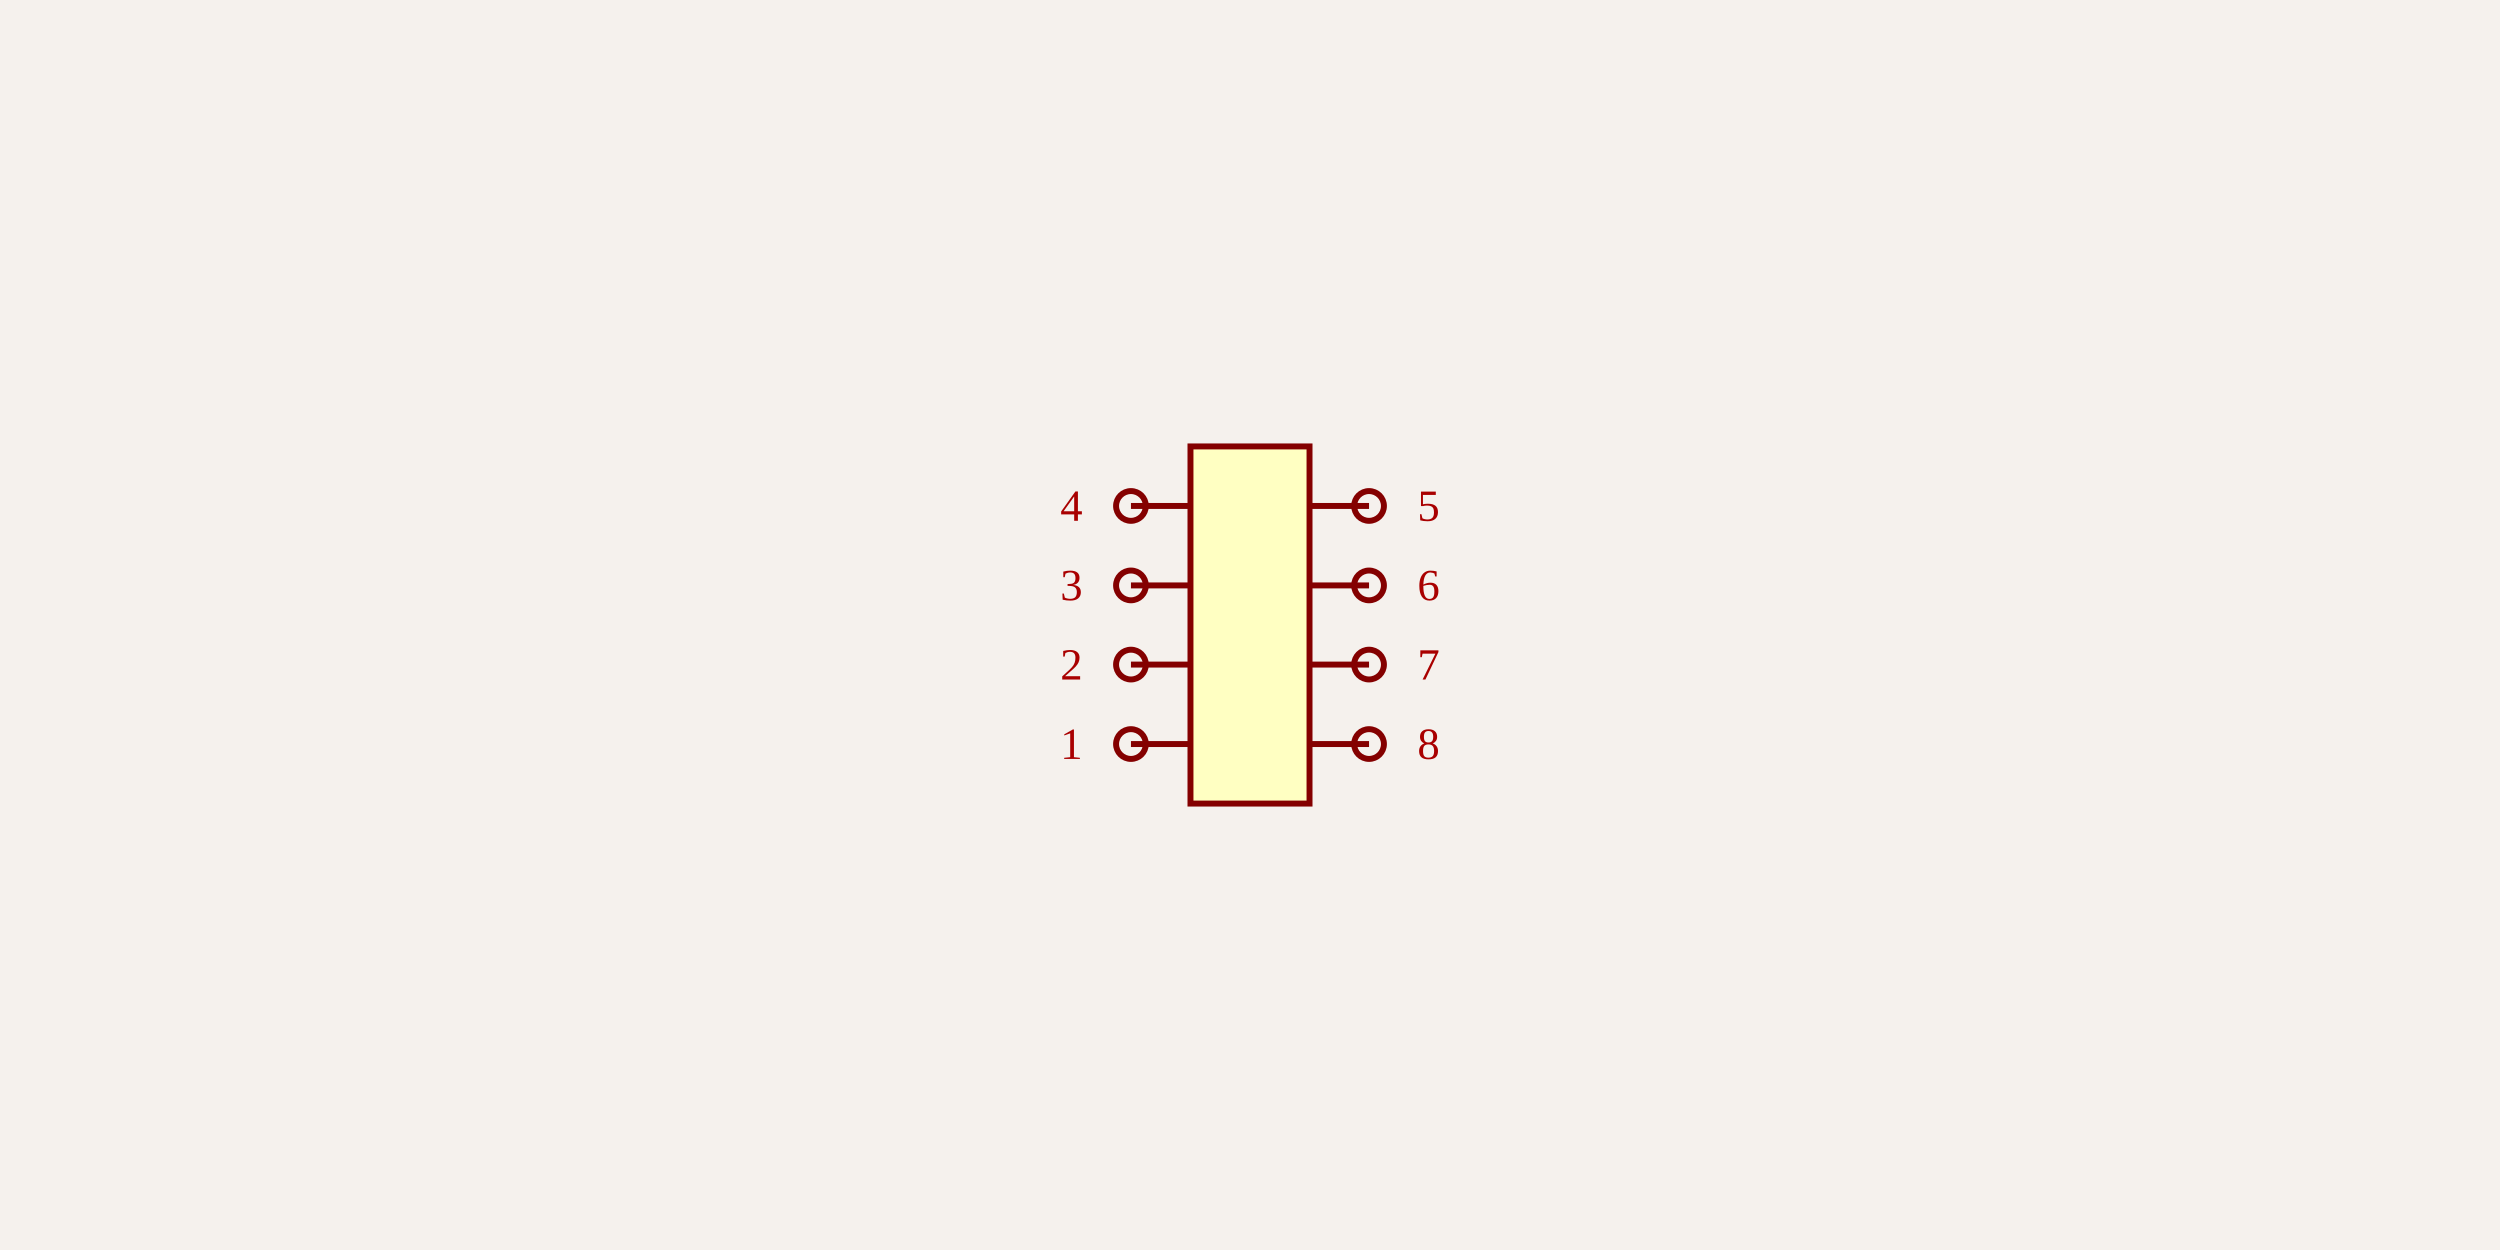
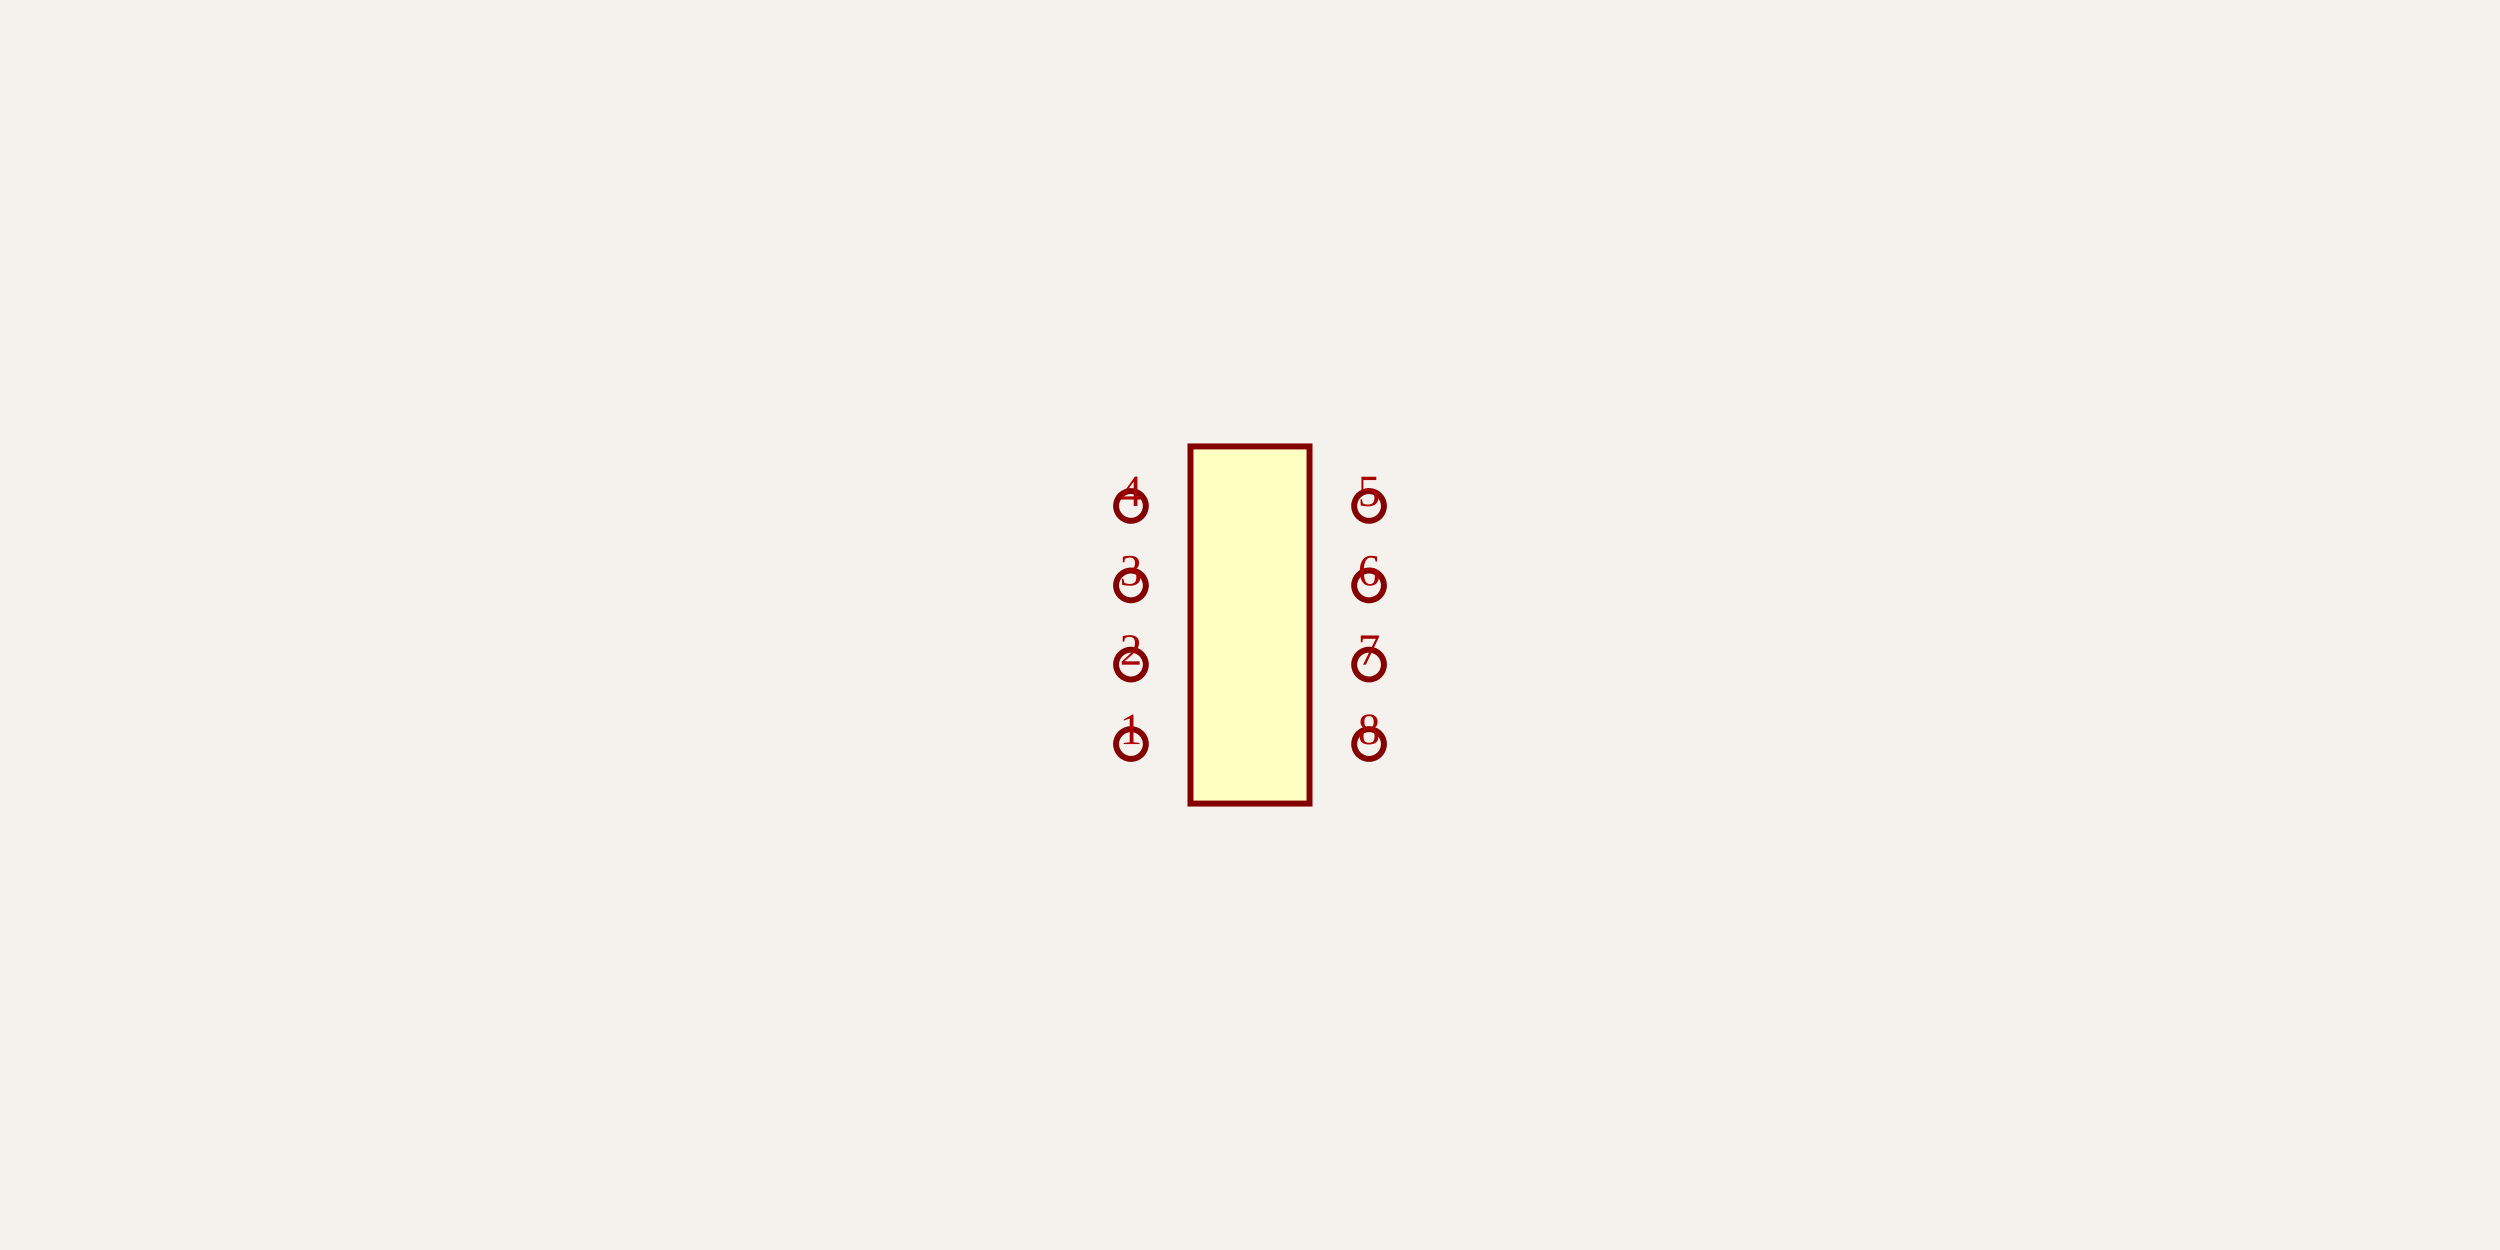
<svg xmlns="http://www.w3.org/2000/svg" width="1200" height="600" style="background-color: rgb(245, 241, 237)">
  <style>
              .boundary { fill: rgb(245, 241, 237); }
              .schematic-boundary { fill: none; stroke: #fff; stroke-width: 0.3; }
              .component { fill: none; stroke: rgb(132, 0, 0); }
              .chip { fill: rgb(255, 255, 194); stroke: rgb(132, 0, 0); }
              .component-pin { fill: none; stroke: rgb(132, 0, 0); }
              .trace { stroke: rgb(0, 150, 0); stroke-width: 2.857; fill: none; }
              .text { font-family: Arial, sans-serif; font-size: 28.571px; fill: rgb(0, 150, 0); }
              .pin-number { font-size: 21.429px; fill: rgb(169, 0, 0); }
              .port-label { fill: rgb(0, 100, 100); }
              .component-name { font-size: 35.714px; fill: rgb(0, 100, 100); }
            </style>
  <rect class="boundary" x="0" y="0" width="1200" height="600" />
  <g transform="translate(600, 300) rotate(0) scale(142.8571)">
    <rect class="component chip" x="-0.2" y="-0.6" width="0.4" height="1.2" stroke-width="0.02" />
-     <line class="component-pin" x1="-0.4" y1="0.4" x2="-0.2" y2="0.4" stroke-width="0.02" />
+     <line class="component-pin" x1="-0.4" y1="0.4" x2="-0.4" y2="0.4" stroke-width="0.02" />
    <circle class="component-pin" cx="-0.4" cy="0.4" r="0.05" stroke-width="0.02" />
-     <line class="component-pin" x1="-0.4" y1="0.133" x2="-0.2" y2="0.133" stroke-width="0.02" />
+     <line class="component-pin" x1="-0.4" y1="0.133" x2="-0.4" y2="0.133" stroke-width="0.02" />
    <circle class="component-pin" cx="-0.4" cy="0.133" r="0.05" stroke-width="0.02" />
-     <line class="component-pin" x1="-0.4" y1="-0.133" x2="-0.2" y2="-0.133" stroke-width="0.02" />
+     <line class="component-pin" x1="-0.4" y1="-0.133" x2="-0.4" y2="-0.133" stroke-width="0.02" />
    <circle class="component-pin" cx="-0.4" cy="-0.133" r="0.05" stroke-width="0.02" />
-     <line class="component-pin" x1="-0.4" y1="-0.4" x2="-0.2" y2="-0.4" stroke-width="0.02" />
+     <line class="component-pin" x1="-0.4" y1="-0.4" x2="-0.4" y2="-0.4" stroke-width="0.02" />
    <circle class="component-pin" cx="-0.4" cy="-0.4" r="0.05" stroke-width="0.02" />
-     <line class="component-pin" x1="0.4" y1="-0.4" x2="0.2" y2="-0.4" stroke-width="0.02" />
+     <line class="component-pin" x1="0.4" y1="-0.4" x2="0.4" y2="-0.4" stroke-width="0.02" />
    <circle class="component-pin" cx="0.4" cy="-0.4" r="0.05" stroke-width="0.02" />
-     <line class="component-pin" x1="0.4" y1="-0.133" x2="0.2" y2="-0.133" stroke-width="0.02" />
+     <line class="component-pin" x1="0.4" y1="-0.133" x2="0.4" y2="-0.133" stroke-width="0.02" />
    <circle class="component-pin" cx="0.4" cy="-0.133" r="0.05" stroke-width="0.02" />
-     <line class="component-pin" x1="0.4" y1="0.133" x2="0.2" y2="0.133" stroke-width="0.02" />
+     <line class="component-pin" x1="0.4" y1="0.133" x2="0.4" y2="0.133" stroke-width="0.02" />
    <circle class="component-pin" cx="0.4" cy="0.133" r="0.05" stroke-width="0.02" />
-     <line class="component-pin" x1="0.4" y1="0.4" x2="0.2" y2="0.4" stroke-width="0.02" />
+     <line class="component-pin" x1="0.4" y1="0.4" x2="0.4" y2="0.4" stroke-width="0.02" />
    <circle class="component-pin" cx="0.4" cy="0.4" r="0.05" stroke-width="0.02" />
  </g>
  <g>
-     <text class="pin-number" x="514.286" y="364.286" text-anchor="middle" dominant-baseline="auto" font-size="21.429">1</text>
-     <text class="pin-number" x="514.286" y="326.19" text-anchor="middle" dominant-baseline="auto" font-size="21.429">2</text>
-     <text class="pin-number" x="514.286" y="288.095" text-anchor="middle" dominant-baseline="auto" font-size="21.429">3</text>
-     <text class="pin-number" x="514.286" y="250" text-anchor="middle" dominant-baseline="auto" font-size="21.429">4</text>
-     <text class="pin-number" x="685.714" y="250" text-anchor="middle" dominant-baseline="auto" font-size="21.429">5</text>
-     <text class="pin-number" x="685.714" y="288.095" text-anchor="middle" dominant-baseline="auto" font-size="21.429">6</text>
-     <text class="pin-number" x="685.714" y="326.19" text-anchor="middle" dominant-baseline="auto" font-size="21.429">7</text>
-     <text class="pin-number" x="685.714" y="364.286" text-anchor="middle" dominant-baseline="auto" font-size="21.429">8</text>
+     <text class="pin-number" x="542.857" y="357.143" text-anchor="middle" dominant-baseline="auto" font-size="21.429">1</text>
+     <text class="pin-number" x="542.857" y="319.048" text-anchor="middle" dominant-baseline="auto" font-size="21.429">2</text>
+     <text class="pin-number" x="542.857" y="280.952" text-anchor="middle" dominant-baseline="auto" font-size="21.429">3</text>
+     <text class="pin-number" x="542.857" y="242.857" text-anchor="middle" dominant-baseline="auto" font-size="21.429">4</text>
+     <text class="pin-number" x="657.143" y="242.857" text-anchor="middle" dominant-baseline="auto" font-size="21.429">5</text>
+     <text class="pin-number" x="657.143" y="280.952" text-anchor="middle" dominant-baseline="auto" font-size="21.429">6</text>
+     <text class="pin-number" x="657.143" y="319.048" text-anchor="middle" dominant-baseline="auto" font-size="21.429">7</text>
+     <text class="pin-number" x="657.143" y="357.143" text-anchor="middle" dominant-baseline="auto" font-size="21.429">8</text>
  </g>
</svg>
